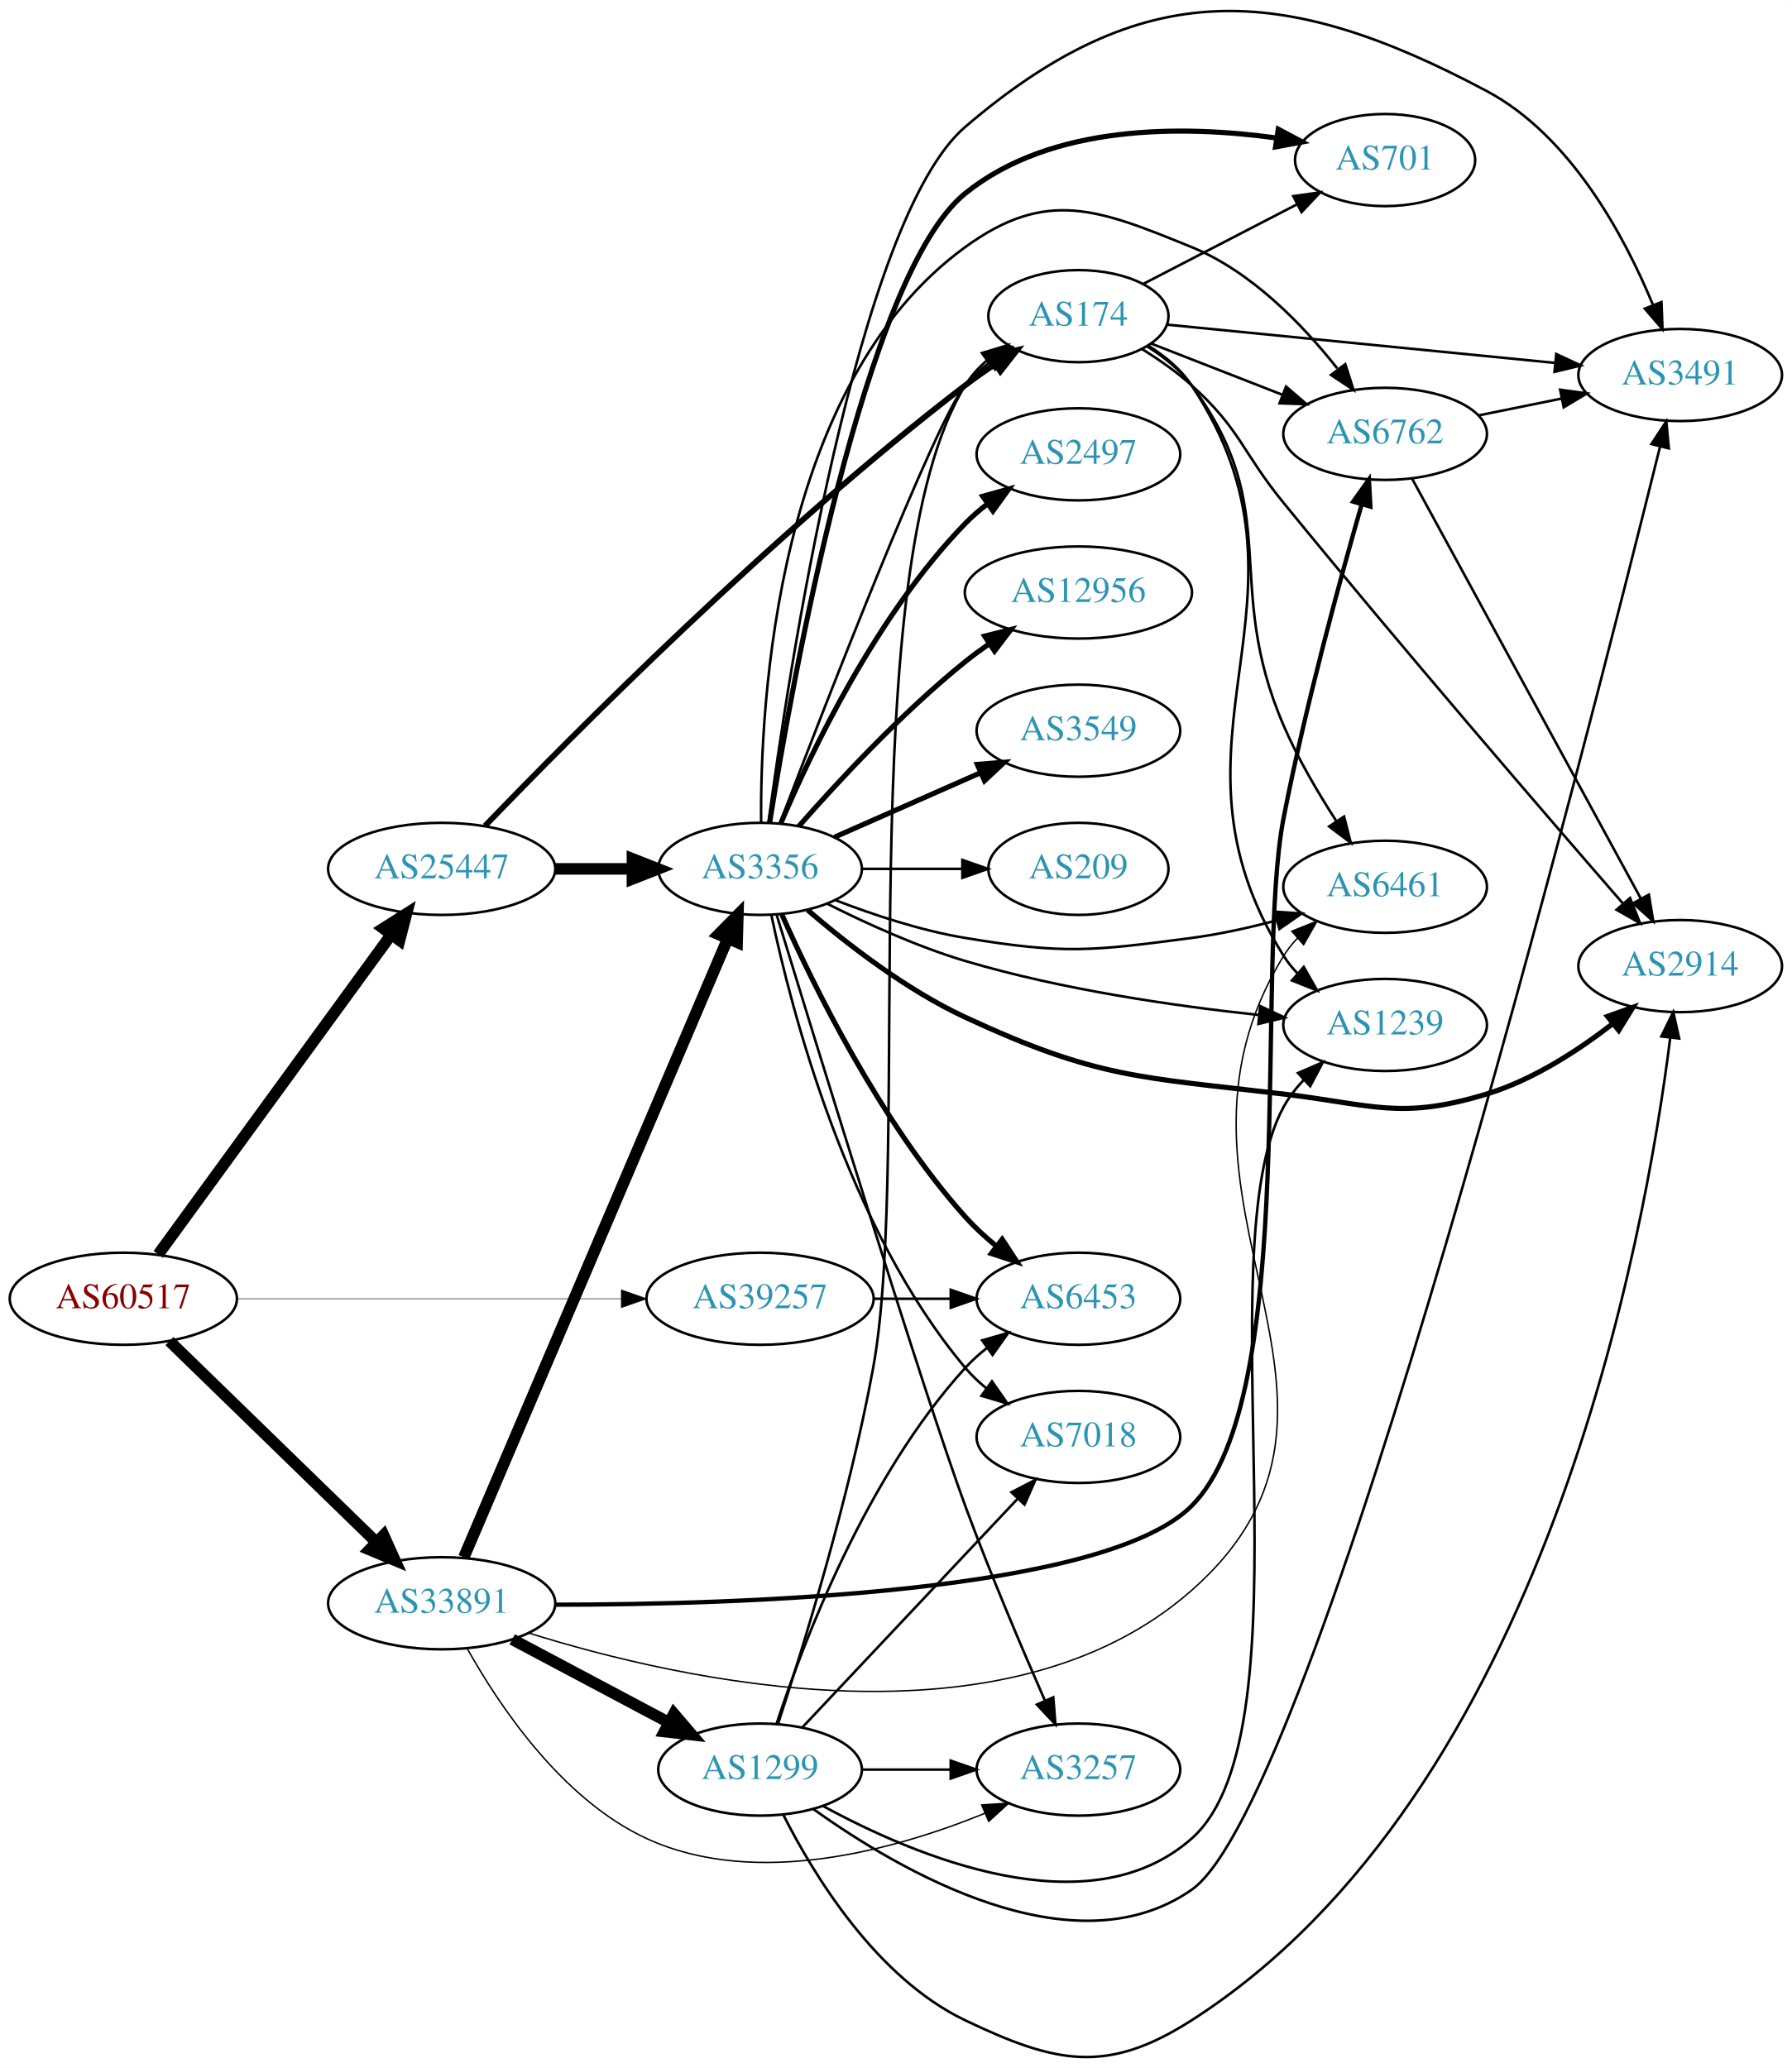
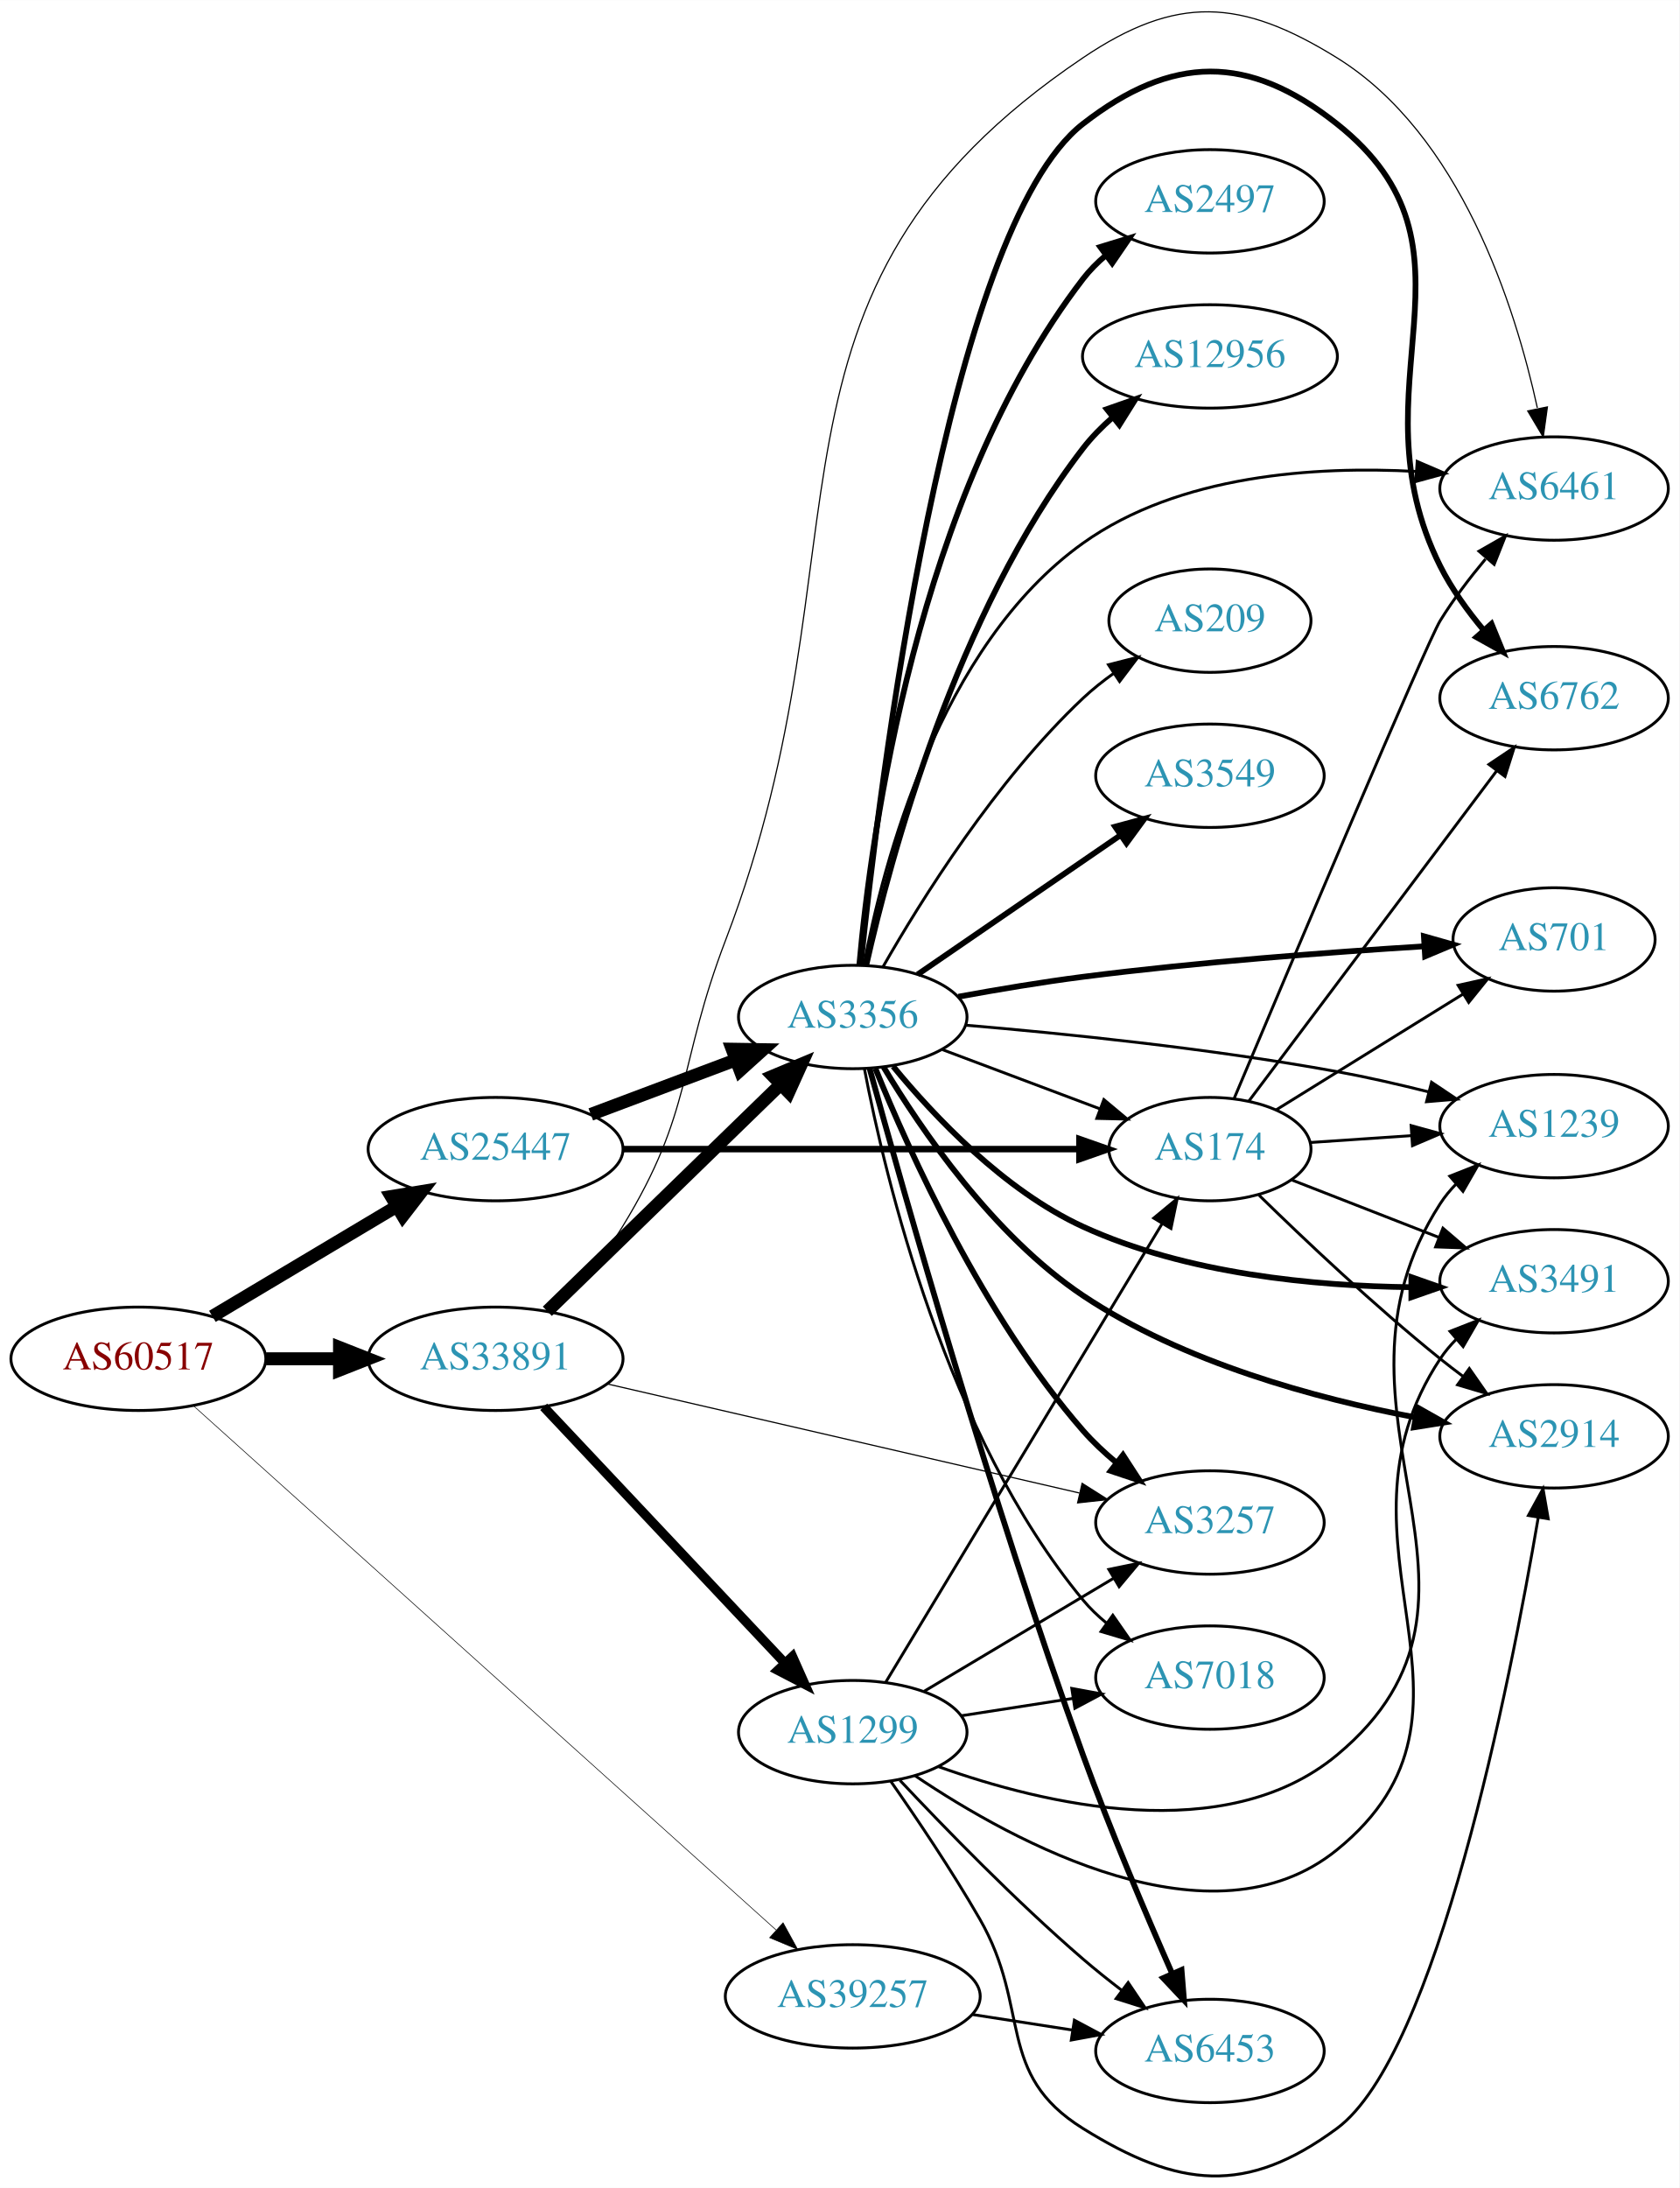
- <svg xmlns="http://www.w3.org/2000/svg" xmlns:xlink="http://www.w3.org/1999/xlink" width="700pt" height="808pt" viewBox="0.00 0.00 700.15 808.05">
-   <g id="graph0" class="graph" transform="scale(1 1) rotate(0) translate(4 804.049)">
-     <polygon fill="white" stroke="none" points="-4,4 -4,-804.049 696.155,-804.049 696.155,4 -4,4" />
+ <svg xmlns="http://www.w3.org/2000/svg" xmlns:xlink="http://www.w3.org/1999/xlink" width="585pt" height="762pt" viewBox="0.00 0.00 584.86 761.75">
+   <g id="graph0" class="graph" transform="scale(1 1) rotate(0) translate(4 757.749)">
+     <polygon fill="white" stroke="none" points="-4,4 -4,-757.749 580.862,-757.749 580.862,4 -4,4" />
    <g id="node1" class="node">
      <g id="a_node1">
        <a xlink:href="/asn/60517" xlink:title="AS60517 ~ AS-CABLEVISION [AT]">
-           <ellipse fill="#ffffff" stroke="black" cx="44.196" cy="-296.557" rx="44.393" ry="18" />
-           <text text-anchor="middle" x="44.196" y="-292.857" font-family="Times,serif" font-size="14.00" fill="#880000">AS60517</text>
+           <ellipse fill="#ffffff" stroke="black" cx="44.196" cy="-284.681" rx="44.393" ry="18" />
+           <text text-anchor="middle" x="44.196" y="-280.981" font-family="Times,serif" font-size="14.00" fill="#880000">AS60517</text>
        </a>
      </g>
    </g>
    <g id="node2" class="node">
      <g id="a_node2">
        <a xlink:href="/asn/25447" xlink:title="AS25447 ~ Hackl-Str. 1, Object 2 [AT]">
-           <ellipse fill="#ffffff" stroke="black" cx="168.588" cy="-464.557" rx="44.393" ry="18" />
-           <text text-anchor="middle" x="168.588" y="-460.857" font-family="Times,serif" font-size="14.00" fill="#2c94b3">AS25447</text>
+           <ellipse fill="#ffffff" stroke="black" cx="168.588" cy="-357.681" rx="44.393" ry="18" />
+           <text text-anchor="middle" x="168.588" y="-353.981" font-family="Times,serif" font-size="14.00" fill="#2c94b3">AS25447</text>
        </a>
      </g>
    </g>
    <g id="edge1" class="edge">
-       <path fill="none" stroke="black" stroke-width="4.5" d="M57.833,-313.903C79.454,-343.581 123.645,-404.239 148.86,-438.85" />
-       <polygon fill="black" stroke="black" stroke-width="4.5" points="145.766,-441.29 154.836,-447.054 152.131,-436.652 145.766,-441.29" />
+       <path fill="none" stroke="black" stroke-width="4.5" d="M69.964,-299.454C88.461,-310.486 113.94,-325.683 134.23,-337.785" />
+       <polygon fill="black" stroke="black" stroke-width="4.5" points="132.252,-341.19 142.857,-342.93 136.286,-334.426 132.252,-341.19" />
    </g>
    <g id="node3" class="node">
      <g id="a_node3">
        <a xlink:href="/asn/33891" xlink:title="AS33891 ~ CORE-BACKBONE GMBH GLOBAL NETWORK [DE]">
-           <ellipse fill="#ffffff" stroke="black" cx="168.588" cy="-177.557" rx="44.393" ry="18" />
-           <text text-anchor="middle" x="168.588" y="-173.857" font-family="Times,serif" font-size="14.00" fill="#2c94b3">AS33891</text>
+           <ellipse fill="#ffffff" stroke="black" cx="168.588" cy="-284.681" rx="44.393" ry="18" />
+           <text text-anchor="middle" x="168.588" y="-280.981" font-family="Times,serif" font-size="14.00" fill="#2c94b3">AS33891</text>
        </a>
      </g>
    </g>
    <g id="edge2" class="edge">
-       <path fill="none" stroke="black" stroke-width="4.5" d="M62.214,-280.011C83.195,-259.611 119.012,-224.787 142.986,-201.477" />
-       <polygon fill="black" stroke="black" stroke-width="4.5" points="145.895,-204.141 150.32,-194.347 140.406,-198.495 145.895,-204.141" />
+       <path fill="none" stroke="black" stroke-width="4.5" d="M88.692,-284.681C96.898,-284.681 105.569,-284.681 114.041,-284.681" />
+       <polygon fill="black" stroke="black" stroke-width="4.5" points="114.233,-288.619 124.233,-284.681 114.233,-280.744 114.233,-288.619" />
    </g>
    <g id="node4" class="node">
      <g id="a_node4">
        <a xlink:href="/asn/39257" xlink:title="AS39257 ~ INC [DE]">
-           <ellipse fill="#ffffff" stroke="black" cx="292.98" cy="-296.557" rx="44.393" ry="18" />
-           <text text-anchor="middle" x="292.98" y="-292.857" font-family="Times,serif" font-size="14.00" fill="#2c94b3">AS39257</text>
+           <ellipse fill="#ffffff" stroke="black" cx="292.98" cy="-62.681" rx="44.393" ry="18" />
+           <text text-anchor="middle" x="292.98" y="-58.981" font-family="Times,serif" font-size="14.00" fill="#2c94b3">AS39257</text>
        </a>
      </g>
    </g>
    <g id="edge3" class="edge">
-       <path fill="none" stroke="black" stroke-width="0.214" d="M88.465,-296.557C130.273,-296.557 193.702,-296.557 238.62,-296.557" />
-       <polygon fill="black" stroke="black" stroke-width="0.214" points="238.761,-300.057 248.761,-296.557 238.761,-293.057 238.761,-300.057" />
+       <path fill="none" stroke="black" stroke-width="0.214" d="M63.343,-268.357C106.663,-229.387 216.228,-130.826 266.301,-85.782" />
+       <polygon fill="black" stroke="black" stroke-width="0.214" points="268.713,-88.319 273.807,-79.029 264.032,-83.115 268.713,-88.319" />
    </g>
    <g id="node5" class="node">
      <g id="a_node5">
-         <a xlink:href="/asn/3356" xlink:title="AS3356 ~ Level 3 Parent, LLC [US]">
-           <ellipse fill="#ffffff" stroke="black" cx="292.98" cy="-464.557" rx="39.794" ry="18" />
-           <text text-anchor="middle" x="292.98" y="-460.857" font-family="Times,serif" font-size="14.00" fill="#2c94b3">AS3356</text>
+         <a xlink:href="/asn/174" xlink:title="AS174 ~ Cogent Communications [US]">
+           <ellipse fill="#ffffff" stroke="black" cx="417.373" cy="-357.681" rx="35.194" ry="18" />
+           <text text-anchor="middle" x="417.373" y="-353.981" font-family="Times,serif" font-size="14.00" fill="#2c94b3">AS174</text>
        </a>
      </g>
    </g>
    <g id="edge4" class="edge">
-       <path fill="none" stroke="black" stroke-width="4.5" d="M213.084,-464.557C222.773,-464.557 233.11,-464.557 243.002,-464.557" />
-       <polygon fill="black" stroke="black" stroke-width="4.5" points="243.105,-468.495 253.105,-464.557 243.105,-460.62 243.105,-468.495" />
+       <path fill="none" stroke="black" stroke-width="2.25" d="M212.857,-357.681C257.487,-357.681 326.754,-357.681 371.841,-357.681" />
+       <polygon fill="black" stroke="black" stroke-width="2.25" points="371.914,-361.181 381.914,-357.681 371.914,-354.181 371.914,-361.181" />
    </g>
    <g id="node6" class="node">
      <g id="a_node6">
-         <a xlink:href="/asn/174" xlink:title="AS174 ~ Cogent Communications [US]">
-           <ellipse fill="#ffffff" stroke="black" cx="417.373" cy="-680.557" rx="35.194" ry="18" />
-           <text text-anchor="middle" x="417.373" y="-676.857" font-family="Times,serif" font-size="14.00" fill="#2c94b3">AS174</text>
+         <a xlink:href="/asn/3356" xlink:title="AS3356 ~ Level 3 Parent, LLC [US]">
+           <ellipse fill="#ffffff" stroke="black" cx="292.98" cy="-403.681" rx="39.794" ry="18" />
+           <text text-anchor="middle" x="292.98" y="-399.981" font-family="Times,serif" font-size="14.00" fill="#2c94b3">AS3356</text>
        </a>
      </g>
    </g>
    <g id="edge5" class="edge">
-       <path fill="none" stroke="black" stroke-width="2.25" d="M185.528,-481.367C218.655,-515.832 298.123,-596.092 373.176,-653.557 376.83,-656.355 380.783,-659.13 384.762,-661.777" />
-       <polygon fill="black" stroke="black" stroke-width="2.25" points="383.104,-664.872 393.411,-667.326 386.884,-658.98 383.104,-664.872" />
-     </g>
-     <g id="edge27" class="edge">
-       <path fill="none" stroke="black" stroke-width="4.5" d="M177.244,-195.51C198.022,-244.233 255.569,-379.176 280.366,-437.322" />
-       <polygon fill="black" stroke="black" stroke-width="4.5" points="276.782,-438.957 284.327,-446.611 284.026,-435.868 276.782,-438.957" />
-     </g>
-     <g id="node8" class="node">
-       <g id="a_node8">
+       <path fill="none" stroke="black" stroke-width="4.5" d="M201.745,-369.767C217.112,-375.543 235.659,-382.513 251.932,-388.629" />
+       <polygon fill="black" stroke="black" stroke-width="4.5" points="250.975,-392.476 261.721,-392.308 253.746,-385.104 250.975,-392.476" />
+     </g>
+     <g id="edge26" class="edge">
+       <path fill="none" stroke="black" stroke-width="4.5" d="M186.606,-301.227C207.706,-321.743 243.809,-356.845 267.784,-380.155" />
+       <polygon fill="black" stroke="black" stroke-width="4.5" points="265.192,-383.127 275.107,-387.275 270.682,-377.481 265.192,-383.127" />
+     </g>
+     <g id="node12" class="node">
+       <g id="a_node12">
        <a xlink:href="/asn/6461" xlink:title="AS6461 ~ Zayo Bandwidth [US]">
-           <ellipse fill="#ffffff" stroke="black" cx="537.215" cy="-457.557" rx="39.794" ry="18" />
-           <text text-anchor="middle" x="537.215" y="-453.857" font-family="Times,serif" font-size="14.00" fill="#2c94b3">AS6461</text>
-         </a>
-       </g>
-     </g>
-     <g id="edge30" class="edge">
-       <path fill="none" stroke="black" stroke-width="0.562" d="M202.443,-165.985C262.128,-147.28 388.889,-118.569 461.569,-182.557 545.164,-256.155 439.109,-335.755 497.569,-430.557 499.099,-433.039 500.952,-435.353 503.008,-437.498" />
-       <polygon fill="black" stroke="black" stroke-width="0.562" points="500.773,-440.193 510.607,-444.136 505.378,-434.921 500.773,-440.193" />
-     </g>
-     <g id="node17" class="node">
-       <g id="a_node17">
-         <a xlink:href="/asn/3257" xlink:title="AS3257 ~ GTT [DE]">
-           <ellipse fill="#ffffff" stroke="black" cx="417.373" cy="-112.557" rx="39.794" ry="18" />
-           <text text-anchor="middle" x="417.373" y="-108.857" font-family="Times,serif" font-size="14.00" fill="#2c94b3">AS3257</text>
+           <ellipse fill="#ffffff" stroke="black" cx="537.215" cy="-587.681" rx="39.794" ry="18" />
+           <text text-anchor="middle" x="537.215" y="-583.981" font-family="Times,serif" font-size="14.00" fill="#2c94b3">AS6461</text>
        </a>
      </g>
    </g>
    <g id="edge29" class="edge">
-       <path fill="none" stroke="black" stroke-width="0.562" d="M178.5,-159.992C190.844,-137.852 215.452,-100.845 248.784,-85.557 291.389,-66.017 345.741,-81.178 380.8,-95.464" />
-       <polygon fill="black" stroke="black" stroke-width="0.562" points="379.578,-98.748 390.151,-99.441 382.318,-92.307 379.578,-98.748" />
+       <path fill="none" stroke="black" stroke-width="0.409" d="M188.257,-301.184C196.653,-309.385 206.145,-319.846 212.784,-330.681 237.465,-370.957 231.912,-386.561 248.784,-430.681 301.37,-568.188 251.085,-655.418 373.176,-737.681 405.756,-759.633 428.17,-758.366 461.569,-737.681 504.598,-711.031 523.619,-651.312 531.39,-615.789" />
+       <polygon fill="black" stroke="black" stroke-width="0.409" points="534.898,-616.101 533.454,-605.605 528.037,-614.71 534.898,-616.101" />
    </g>
    <g id="node18" class="node">
      <g id="a_node18">
-         <a xlink:href="/asn/6762" xlink:title="AS6762 ~ TELECOM ITALIA SPARKLE S.p.A. [IT]">
-           <ellipse fill="#ffffff" stroke="black" cx="537.215" cy="-634.557" rx="39.794" ry="18" />
-           <text text-anchor="middle" x="537.215" y="-630.857" font-family="Times,serif" font-size="14.00" fill="#2c94b3">AS6762</text>
+         <a xlink:href="/asn/3257" xlink:title="AS3257 ~ GTT [DE]">
+           <ellipse fill="#ffffff" stroke="black" cx="417.373" cy="-227.681" rx="39.794" ry="18" />
+           <text text-anchor="middle" x="417.373" y="-223.981" font-family="Times,serif" font-size="14.00" fill="#2c94b3">AS3257</text>
        </a>
      </g>
    </g>
    <g id="edge28" class="edge">
-       <path fill="none" stroke="black" stroke-width="1.688" d="M212.952,-176.997C285.642,-177.033 427.484,-181.596 461.569,-215.557 504.292,-258.126 486.025,-425.362 497.569,-484.557 505.995,-527.765 519.447,-577.049 528.052,-606.971" />
-       <polygon fill="black" stroke="black" stroke-width="1.688" points="524.729,-608.077 530.878,-616.705 531.451,-606.126 524.729,-608.077" />
+       <path fill="none" stroke="black" stroke-width="0.409" d="M207.338,-275.962C251.617,-265.735 324.93,-248.802 371.918,-237.949" />
+       <polygon fill="black" stroke="black" stroke-width="0.409" points="372.859,-241.324 381.815,-235.663 371.283,-234.503 372.859,-241.324" />
    </g>
    <g id="node20" class="node">
      <g id="a_node20">
        <a xlink:href="/asn/1299" xlink:title="AS1299 ~ Telia Carrier [EU]">
-           <ellipse fill="#ffffff" stroke="black" cx="292.98" cy="-112.557" rx="39.794" ry="18" />
-           <text text-anchor="middle" x="292.98" y="-108.857" font-family="Times,serif" font-size="14.00" fill="#2c94b3">AS1299</text>
-         </a>
-       </g>
-     </g>
-     <g id="edge26" class="edge">
-       <path fill="none" stroke="black" stroke-width="4.5" d="M196.146,-163.453C214.111,-153.912 238.015,-141.217 257.455,-130.893" />
-       <polygon fill="black" stroke="black" stroke-width="4.5" points="259.329,-134.356 266.314,-126.188 255.635,-127.401 259.329,-134.356" />
+           <ellipse fill="#ffffff" stroke="black" cx="292.98" cy="-154.681" rx="39.794" ry="18" />
+           <text text-anchor="middle" x="292.98" y="-150.981" font-family="Times,serif" font-size="14.00" fill="#2c94b3">AS1299</text>
+         </a>
+       </g>
+     </g>
+     <g id="edge27" class="edge">
+       <path fill="none" stroke="black" stroke-width="3.273" d="M185.338,-267.952C206.636,-245.33 244.758,-204.839 269.184,-178.895" />
+       <polygon fill="black" stroke="black" stroke-width="3.273" points="271.984,-181.026 276.291,-171.346 266.888,-176.228 271.984,-181.026" />
+     </g>
+     <g id="node7" class="node">
+       <g id="a_node7">
+         <a xlink:href="/asn/6453" xlink:title="AS6453 ~ TATA COMMUNICATIONS (AMERICA) INC [US]">
+           <ellipse fill="#ffffff" stroke="black" cx="417.373" cy="-43.681" rx="39.794" ry="18" />
+           <text text-anchor="middle" x="417.373" y="-39.981" font-family="Times,serif" font-size="14.00" fill="#2c94b3">AS6453</text>
+         </a>
+       </g>
+     </g>
+     <g id="edge37" class="edge">
+       <path fill="none" stroke="black" d="M334.735,-56.354C345.809,-54.635 357.892,-52.759 369.285,-50.991" />
+       <polygon fill="black" stroke="black" points="370.161,-54.397 379.506,-49.404 369.087,-47.48 370.161,-54.397" />
+     </g>
+     <g id="node8" class="node">
+       <g id="a_node8">
+         <a xlink:href="/asn/1239" xlink:title="AS1239 ~ Sprint [US]">
+           <ellipse fill="#ffffff" stroke="black" cx="537.215" cy="-365.681" rx="39.794" ry="18" />
+           <text text-anchor="middle" x="537.215" y="-361.981" font-family="Times,serif" font-size="14.00" fill="#2c94b3">AS1239</text>
+         </a>
+       </g>
+     </g>
+     <g id="edge23" class="edge">
+       <path fill="none" stroke="black" d="M452.458,-359.995C463.393,-360.737 475.726,-361.575 487.498,-362.374" />
+       <polygon fill="black" stroke="black" points="487.435,-365.877 497.649,-363.063 487.909,-358.894 487.435,-365.877" />
+     </g>
+     <g id="node11" class="node">
+       <g id="a_node11">
+         <a xlink:href="/asn/2914" xlink:title="AS2914 ~ NTT America, Inc. [US]">
+           <ellipse fill="#ffffff" stroke="black" cx="537.215" cy="-257.681" rx="39.794" ry="18" />
+           <text text-anchor="middle" x="537.215" y="-253.981" font-family="Times,serif" font-size="14.00" fill="#2c94b3">AS2914</text>
+         </a>
+       </g>
+     </g>
+     <g id="edge20" class="edge">
+       <path fill="none" stroke="black" d="M434.479,-341.627C450.087,-326.367 474.69,-303.079 497.569,-284.681 500.12,-282.629 502.817,-280.56 505.553,-278.528" />
+       <polygon fill="black" stroke="black" points="507.706,-281.29 513.767,-272.601 503.61,-275.614 507.706,-281.29" />
+     </g>
+     <g id="edge25" class="edge">
+       <path fill="none" stroke="black" d="M425.855,-375.449C444.686,-420.115 492.879,-534.077 497.569,-541.681 502.111,-549.047 507.769,-556.47 513.341,-563.14" />
+       <polygon fill="black" stroke="black" points="511.068,-565.861 520.264,-571.124 516.357,-561.276 511.068,-565.861" />
+     </g>
+     <g id="node13" class="node">
+       <g id="a_node13">
+         <a xlink:href="/asn/701" xlink:title="AS701 ~ UUNET [US]">
+           <ellipse fill="#ffffff" stroke="black" cx="537.215" cy="-430.681" rx="35.194" ry="18" />
+           <text text-anchor="middle" x="537.215" y="-426.981" font-family="Times,serif" font-size="14.00" fill="#2c94b3">AS701</text>
+         </a>
+       </g>
+     </g>
+     <g id="edge24" class="edge">
+       <path fill="none" stroke="black" d="M440.538,-371.412C458.89,-382.781 485.164,-399.056 505.537,-411.677" />
+       <polygon fill="black" stroke="black" points="503.805,-414.721 514.149,-417.012 507.491,-408.77 503.805,-414.721" />
+     </g>
+     <g id="node16" class="node">
+       <g id="a_node16">
+         <a xlink:href="/asn/6762" xlink:title="AS6762 ~ TELECOM ITALIA SPARKLE S.p.A. [IT]">
+           <ellipse fill="#ffffff" stroke="black" cx="537.215" cy="-514.681" rx="39.794" ry="18" />
+           <text text-anchor="middle" x="537.215" y="-510.981" font-family="Times,serif" font-size="14.00" fill="#2c94b3">AS6762</text>
+         </a>
+       </g>
+     </g>
+     <g id="edge22" class="edge">
+       <path fill="none" stroke="black" d="M430.984,-374.483C451.696,-402.077 493.031,-457.148 517.274,-489.447" />
+       <polygon fill="black" stroke="black" points="514.535,-491.627 523.337,-497.524 520.133,-487.425 514.535,-491.627" />
+     </g>
+     <g id="node17" class="node">
+       <g id="a_node17">
+         <a xlink:href="/asn/3491" xlink:title="AS3491 ~ PCCW Global, Inc. [US]">
+           <ellipse fill="#ffffff" stroke="black" cx="537.215" cy="-311.681" rx="39.794" ry="18" />
+           <text text-anchor="middle" x="537.215" y="-307.981" font-family="Times,serif" font-size="14.00" fill="#2c94b3">AS3491</text>
+         </a>
+       </g>
+     </g>
+     <g id="edge21" class="edge">
+       <path fill="none" stroke="black" d="M445.704,-347.012C460.937,-341.066 480.168,-333.559 496.982,-326.996" />
+       <polygon fill="black" stroke="black" points="498.512,-330.156 506.555,-323.259 495.966,-323.635 498.512,-330.156" />
+     </g>
+     <g id="edge17" class="edge">
+       <path fill="none" stroke="black" d="M324.235,-392.31C340.839,-386.07 361.568,-378.279 379.157,-371.668" />
+       <polygon fill="black" stroke="black" points="380.43,-374.929 388.559,-368.134 377.967,-368.376 380.43,-374.929" />
+     </g>
+     <g id="edge6" class="edge">
+       <path fill="none" stroke="black" stroke-width="2" d="M298.858,-385.722C310.451,-343.558 341.093,-235.119 373.176,-146.681 382.667,-120.52 395.092,-91.321 404.179,-70.711" />
+       <polygon fill="black" stroke="black" stroke-width="2" points="407.483,-71.894 408.344,-61.334 401.086,-69.052 407.483,-71.894" />
+     </g>
+     <g id="edge7" class="edge">
+       <path fill="none" stroke="black" d="M332.136,-400.847C366.246,-397.96 417.5,-392.749 461.569,-384.681 472.035,-382.765 483.207,-380.204 493.634,-377.585" />
+       <polygon fill="black" stroke="black" points="494.549,-380.964 503.356,-375.075 492.799,-374.186 494.549,-380.964" />
    </g>
    <g id="node9" class="node">
      <g id="a_node9">
-         <a xlink:href="/asn/6453" xlink:title="AS6453 ~ TATA COMMUNICATIONS (AMERICA) INC [US]">
-           <ellipse fill="#ffffff" stroke="black" cx="417.373" cy="-296.557" rx="39.794" ry="18" />
-           <text text-anchor="middle" x="417.373" y="-292.857" font-family="Times,serif" font-size="14.00" fill="#2c94b3">AS6453</text>
-         </a>
-       </g>
-     </g>
-     <g id="edge40" class="edge">
-       <path fill="none" stroke="black" d="M337.476,-296.557C347.165,-296.557 357.502,-296.557 367.394,-296.557" />
-       <polygon fill="black" stroke="black" points="367.497,-300.057 377.497,-296.557 367.497,-293.057 367.497,-300.057" />
-     </g>
-     <g id="edge16" class="edge">
-       <path fill="none" stroke="black" d="M300.752,-482.417C317.687,-526.825 361.368,-639.664 373.176,-653.557 375.947,-656.817 379.213,-659.809 382.688,-662.518" />
-       <polygon fill="black" stroke="black" points="380.832,-665.489 391.042,-668.318 384.824,-659.739 380.832,-665.489" />
-     </g>
-     <g id="node7" class="node">
-       <g id="a_node7">
-         <a xlink:href="/asn/2497" xlink:title="AS2497 ~ Internet Initiative Japan Inc. [JP]">
-           <ellipse fill="#ffffff" stroke="black" cx="417.373" cy="-626.557" rx="39.794" ry="18" />
-           <text text-anchor="middle" x="417.373" y="-622.857" font-family="Times,serif" font-size="14.00" fill="#2c94b3">AS2497</text>
-         </a>
-       </g>
-     </g>
-     <g id="edge6" class="edge">
-       <path fill="none" stroke="black" stroke-width="2" d="M301.171,-482.532C312.938,-510.239 338.512,-563.905 373.176,-599.557 375.797,-602.252 378.737,-604.796 381.82,-607.165" />
-       <polygon fill="black" stroke="black" stroke-width="2" points="379.986,-610.154 390.189,-613.012 383.995,-604.416 379.986,-610.154" />
-     </g>
-     <g id="edge7" class="edge">
-       <path fill="none" stroke="black" d="M322.357,-452.349C337.195,-446.621 355.836,-440.432 373.176,-437.557 411.933,-431.132 422.619,-432.43 461.569,-437.557 472.455,-438.99 484.011,-441.551 494.694,-444.372" />
-       <polygon fill="black" stroke="black" points="494.048,-447.825 504.62,-447.129 495.921,-441.081 494.048,-447.825" />
+         <a xlink:href="/asn/7018" xlink:title="AS7018 ~ AT&amp;T Services, Inc. [US]">
+           <ellipse fill="#ffffff" stroke="black" cx="417.373" cy="-173.681" rx="39.794" ry="18" />
+           <text text-anchor="middle" x="417.373" y="-169.981" font-family="Times,serif" font-size="14.00" fill="#2c94b3">AS7018</text>
+         </a>
+       </g>
    </g>
    <g id="edge8" class="edge">
-       <path fill="none" stroke="black" stroke-width="2" d="M301.491,-446.775C313.685,-419.298 339.823,-365.807 373.176,-328.557 376.743,-324.574 380.876,-320.772 385.143,-317.268" />
-       <polygon fill="black" stroke="black" stroke-width="2" points="387.599,-319.795 393.402,-310.93 383.338,-314.242 387.599,-319.795" />
+       <path fill="none" stroke="black" d="M297.028,-385.736C304.25,-347.795 325.499,-258.206 373.176,-200.681 375.575,-197.787 378.368,-195.11 381.357,-192.657" />
+       <polygon fill="black" stroke="black" points="383.548,-195.393 389.597,-186.695 379.444,-189.722 383.548,-195.393" />
    </g>
    <g id="node10" class="node">
      <g id="a_node10">
-         <a xlink:href="/asn/2914" xlink:title="AS2914 ~ NTT America, Inc. [US]">
-           <ellipse fill="#ffffff" stroke="black" cx="652.508" cy="-426.557" rx="39.794" ry="18" />
-           <text text-anchor="middle" x="652.508" y="-422.857" font-family="Times,serif" font-size="14.00" fill="#2c94b3">AS2914</text>
+         <a xlink:href="/asn/3549" xlink:title="AS3549 ~ Level 3 Parent, LLC [US]">
+           <ellipse fill="#ffffff" stroke="black" cx="417.373" cy="-487.681" rx="39.794" ry="18" />
+           <text text-anchor="middle" x="417.373" y="-483.981" font-family="Times,serif" font-size="14.00" fill="#2c94b3">AS3549</text>
        </a>
      </g>
    </g>
    <g id="edge9" class="edge">
-       <path fill="none" stroke="black" stroke-width="2" d="M311.543,-448.494C326.783,-435.379 349.987,-417.315 373.176,-406.557 424.765,-382.623 441.096,-383.271 497.569,-376.557 532.564,-372.397 543.144,-366.308 576.862,-376.557 594.905,-382.042 612.556,-393.499 626.16,-404.063" />
-       <polygon fill="black" stroke="black" stroke-width="2" points="624.098,-406.897 634.074,-410.464 628.5,-401.454 624.098,-406.897" />
-     </g>
-     <g id="node11" class="node">
-       <g id="a_node11">
-         <a xlink:href="/asn/12956" xlink:title="AS12956 ~ TELXIUS [ES]">
-           <ellipse fill="#ffffff" stroke="black" cx="417.373" cy="-572.557" rx="44.393" ry="18" />
-           <text text-anchor="middle" x="417.373" y="-568.857" font-family="Times,serif" font-size="14.00" fill="#2c94b3">AS12956</text>
-         </a>
-       </g>
+       <path fill="none" stroke="black" stroke-width="2" d="M315.58,-418.505C335.209,-431.977 364.363,-451.986 386.274,-467.024" />
+       <polygon fill="black" stroke="black" stroke-width="2" points="384.352,-469.95 394.577,-472.723 388.313,-464.178 384.352,-469.95" />
    </g>
    <g id="edge10" class="edge">
-       <path fill="none" stroke="black" stroke-width="2" d="M308.133,-481.22C323.234,-498.451 348.355,-525.582 373.176,-545.557 376.105,-547.914 379.251,-550.232 382.463,-552.46" />
-       <polygon fill="black" stroke="black" stroke-width="2" points="380.738,-555.515 391.011,-558.109 384.598,-549.675 380.738,-555.515" />
-     </g>
-     <g id="node12" class="node">
-       <g id="a_node12">
-         <a xlink:href="/asn/1239" xlink:title="AS1239 ~ Sprint [US]">
-           <ellipse fill="#ffffff" stroke="black" cx="537.215" cy="-403.557" rx="39.794" ry="18" />
-           <text text-anchor="middle" x="537.215" y="-399.857" font-family="Times,serif" font-size="14.00" fill="#2c94b3">AS1239</text>
-         </a>
-       </g>
+       <path fill="none" stroke="black" stroke-width="2" d="M303.695,-386.293C316.731,-364.528 341.904,-327.576 373.176,-306.681 408.031,-283.393 454.308,-270.869 488.652,-264.33" />
+       <polygon fill="black" stroke="black" stroke-width="2" points="489.679,-267.702 498.902,-262.488 488.441,-260.812 489.679,-267.702" />
    </g>
    <g id="edge11" class="edge">
-       <path fill="none" stroke="black" d="M319.328,-450.873C334.54,-443.215 354.504,-434.117 373.176,-428.557 410.819,-417.349 454.926,-410.974 487.765,-407.471" />
-       <polygon fill="black" stroke="black" points="488.413,-410.924 498.009,-406.433 487.707,-403.959 488.413,-410.924" />
-     </g>
-     <g id="node13" class="node">
-       <g id="a_node13">
-         <a xlink:href="/asn/3491" xlink:title="AS3491 ~ PCCW Global, Inc. [US]">
-           <ellipse fill="#ffffff" stroke="black" cx="652.508" cy="-657.557" rx="39.794" ry="18" />
-           <text text-anchor="middle" x="652.508" y="-653.857" font-family="Times,serif" font-size="14.00" fill="#2c94b3">AS3491</text>
-         </a>
-       </g>
+       <path fill="none" stroke="black" d="M296.836,-421.728C303.389,-456.585 322.994,-532.882 373.176,-568.681 406.643,-592.556 454.164,-595.556 489.273,-593.627" />
+       <polygon fill="black" stroke="black" points="489.551,-597.116 499.282,-592.927 489.062,-590.133 489.551,-597.116" />
    </g>
    <g id="edge12" class="edge">
-       <path fill="none" stroke="black" d="M296.305,-482.885C304.042,-540.821 330.858,-718.32 373.176,-754.557 442.1,-813.577 496.772,-811.213 576.862,-768.557 609.759,-751.036 630.747,-711.856 641.828,-685.061" />
-       <polygon fill="black" stroke="black" points="645.197,-686.056 645.594,-675.468 638.682,-683.498 645.197,-686.056" />
+       <path fill="none" stroke="black" stroke-width="2" d="M329.746,-410.75C343.305,-413.233 358.911,-415.856 373.176,-417.681 413.205,-422.803 459.037,-426.245 491.893,-428.293" />
+       <polygon fill="black" stroke="black" stroke-width="2" points="491.887,-431.799 502.08,-428.909 492.31,-424.812 491.887,-431.799" />
    </g>
    <g id="node14" class="node">
      <g id="a_node14">
-         <a xlink:href="/asn/3549" xlink:title="AS3549 ~ Level 3 Parent, LLC [US]">
-           <ellipse fill="#ffffff" stroke="black" cx="417.373" cy="-518.557" rx="39.794" ry="18" />
-           <text text-anchor="middle" x="417.373" y="-514.857" font-family="Times,serif" font-size="14.00" fill="#2c94b3">AS3549</text>
+         <a xlink:href="/asn/2497" xlink:title="AS2497 ~ Internet Initiative Japan Inc. [JP]">
+           <ellipse fill="#ffffff" stroke="black" cx="417.373" cy="-687.681" rx="39.794" ry="18" />
+           <text text-anchor="middle" x="417.373" y="-683.981" font-family="Times,serif" font-size="14.00" fill="#2c94b3">AS2497</text>
        </a>
      </g>
    </g>
    <g id="edge13" class="edge">
-       <path fill="none" stroke="black" stroke-width="2" d="M322.06,-476.946C339.008,-484.423 360.805,-494.04 379.174,-502.145" />
-       <polygon fill="black" stroke="black" stroke-width="2" points="377.862,-505.392 388.424,-506.226 380.688,-498.987 377.862,-505.392" />
+       <path fill="none" stroke="black" stroke-width="2" d="M295.269,-421.839C299.299,-466.811 315.117,-585.179 373.176,-660.681 375.468,-663.661 378.189,-666.395 381.134,-668.883" />
+       <polygon fill="black" stroke="black" stroke-width="2" points="379.181,-671.792 389.311,-674.896 383.327,-666.152 379.181,-671.792" />
    </g>
    <g id="node15" class="node">
      <g id="a_node15">
-         <a xlink:href="/asn/7018" xlink:title="AS7018 ~ AT&amp;T Services, Inc. [US]">
-           <ellipse fill="#ffffff" stroke="black" cx="417.373" cy="-242.557" rx="39.794" ry="18" />
-           <text text-anchor="middle" x="417.373" y="-238.857" font-family="Times,serif" font-size="14.00" fill="#2c94b3">AS7018</text>
+         <a xlink:href="/asn/12956" xlink:title="AS12956 ~ TELXIUS [ES]">
+           <ellipse fill="#ffffff" stroke="black" cx="417.373" cy="-633.681" rx="44.393" ry="18" />
+           <text text-anchor="middle" x="417.373" y="-629.981" font-family="Times,serif" font-size="14.00" fill="#2c94b3">AS12956</text>
        </a>
      </g>
    </g>
    <g id="edge14" class="edge">
-       <path fill="none" stroke="black" d="M297.398,-446.478C305.153,-409.561 327.096,-324.381 373.176,-269.557 375.595,-266.68 378.401,-264.014 381.399,-261.568" />
-       <polygon fill="black" stroke="black" points="383.588,-264.305 389.65,-255.615 379.493,-258.628 383.588,-264.305" />
-     </g>
-     <g id="node16" class="node">
-       <g id="a_node16">
-         <a xlink:href="/asn/701" xlink:title="AS701 ~ UUNET [US]">
-           <ellipse fill="#ffffff" stroke="black" cx="537.215" cy="-741.557" rx="35.194" ry="18" />
-           <text text-anchor="middle" x="537.215" y="-737.857" font-family="Times,serif" font-size="14.00" fill="#2c94b3">AS701</text>
-         </a>
-       </g>
+       <path fill="none" stroke="black" stroke-width="2" d="M297.69,-421.742C305.983,-458.68 328.867,-544.216 373.176,-601.681 376.154,-605.543 379.716,-609.161 383.499,-612.475" />
+       <polygon fill="black" stroke="black" stroke-width="2" points="381.46,-615.326 391.459,-618.828 385.827,-609.855 381.46,-615.326" />
    </g>
    <g id="edge15" class="edge">
-       <path fill="none" stroke="black" stroke-width="2" d="M296.759,-482.833C305.435,-537.307 333.812,-696.76 373.176,-728.557 406.952,-755.84 458.545,-755.169 494.621,-750.204" />
-       <polygon fill="black" stroke="black" stroke-width="2" points="495.47,-753.615 504.819,-748.631 494.402,-746.696 495.47,-753.615" />
-     </g>
-     <g id="edge17" class="edge">
-       <path fill="none" stroke="black" d="M299.462,-446.605C314.584,-397.197 356.849,-259.94 373.176,-215.557 382.785,-189.44 395.196,-160.234 404.247,-139.612" />
-       <polygon fill="black" stroke="black" points="407.553,-140.79 408.394,-130.229 401.151,-137.961 407.553,-140.79" />
+       <path fill="none" stroke="black" stroke-width="2" d="M295.741,-421.803C302.059,-482.642 325.777,-677.839 373.176,-714.681 404.194,-738.79 430.79,-739.094 461.569,-714.681 516.638,-671 466.1,-623.533 497.569,-560.681 501.529,-552.771 507.107,-545.053 512.796,-538.268" />
+       <polygon fill="black" stroke="black" stroke-width="2" points="515.423,-540.582 519.436,-530.777 510.184,-535.939 515.423,-540.582" />
+     </g>
+     <g id="edge16" class="edge">
+       <path fill="none" stroke="black" stroke-width="2" d="M307.037,-386.494C321.244,-369.195 345.646,-343.319 373.176,-330.681 409.086,-314.196 453.925,-309.995 487.487,-309.607" />
+       <polygon fill="black" stroke="black" stroke-width="2" points="487.521,-313.107 497.518,-309.599 487.515,-306.107 487.521,-313.107" />
    </g>
    <g id="edge18" class="edge">
-       <path fill="none" stroke="black" d="M293.398,-482.601C293,-529.235 299.204,-653.864 373.176,-707.557 404.969,-730.634 425.19,-722.388 461.569,-707.557 485.01,-698 505.091,-677.145 518.501,-660.163" />
-       <polygon fill="black" stroke="black" points="521.648,-661.804 524.888,-651.716 516.065,-657.582 521.648,-661.804" />
+       <path fill="none" stroke="black" stroke-width="2" d="M300.863,-385.769C312.556,-356.932 338.451,-299.433 373.176,-259.681 376.619,-255.741 380.625,-251.991 384.783,-248.538" />
+       <polygon fill="black" stroke="black" stroke-width="2" points="387.09,-251.179 392.858,-242.292 382.807,-245.642 387.09,-251.179" />
    </g>
    <g id="node19" class="node">
      <g id="a_node19">
        <a xlink:href="/asn/209" xlink:title="AS209 ~ CenturyLink Communications, LLC [US]">
-           <ellipse fill="#ffffff" stroke="black" cx="417.373" cy="-464.557" rx="35.194" ry="18" />
-           <text text-anchor="middle" x="417.373" y="-460.857" font-family="Times,serif" font-size="14.00" fill="#2c94b3">AS209</text>
+           <ellipse fill="#ffffff" stroke="black" cx="417.373" cy="-541.681" rx="35.194" ry="18" />
+           <text text-anchor="middle" x="417.373" y="-537.981" font-family="Times,serif" font-size="14.00" fill="#2c94b3">AS209</text>
        </a>
      </g>
    </g>
    <g id="edge19" class="edge">
-       <path fill="none" stroke="black" d="M332.706,-464.557C345.195,-464.557 359.134,-464.557 371.998,-464.557" />
-       <polygon fill="black" stroke="black" points="372.035,-468.057 382.035,-464.557 372.035,-461.057 372.035,-468.057" />
-     </g>
-     <g id="edge23" class="edge">
-       <path fill="none" stroke="black" d="M444.225,-668.732C450.676,-664.717 457.037,-659.666 461.569,-653.557 498.054,-604.374 473.311,-576.786 497.569,-520.557 503.143,-507.635 511.035,-494.221 518.235,-483.109" />
-       <polygon fill="black" stroke="black" points="521.176,-485.008 523.804,-474.744 515.349,-481.129 521.176,-485.008" />
-     </g>
-     <g id="edge21" class="edge">
-       <path fill="none" stroke="black" d="M442.291,-667.66C448.871,-663.58 455.783,-658.763 461.569,-653.557 480.867,-636.192 481.156,-627.671 497.569,-607.557 543.926,-550.746 600.123,-485.566 630.146,-451.028" />
-       <polygon fill="black" stroke="black" points="632.919,-453.173 636.844,-443.332 627.639,-448.578 632.919,-453.173" />
-     </g>
-     <g id="edge25" class="edge">
-       <path fill="none" stroke="black" d="M444.654,-669.034C451.107,-665.02 457.362,-659.893 461.569,-653.557 517.099,-569.918 444.196,-515.589 497.569,-430.557 499.119,-428.087 500.986,-425.782 503.052,-423.644" />
-       <polygon fill="black" stroke="black" points="505.422,-426.221 510.669,-417.017 500.827,-420.94 505.422,-426.221" />
-     </g>
-     <g id="edge20" class="edge">
-       <path fill="none" stroke="black" d="M452.272,-677.213C492.108,-673.283 558.479,-666.735 603.571,-662.286" />
-       <polygon fill="black" stroke="black" points="604.09,-665.752 613.698,-661.287 603.403,-658.786 604.09,-665.752" />
-     </g>
-     <g id="edge22" class="edge">
-       <path fill="none" stroke="black" d="M442.79,-693.196C460.17,-702.193 483.735,-714.392 502.85,-724.286" />
-       <polygon fill="black" stroke="black" points="501.34,-727.445 511.829,-728.934 504.558,-721.229 501.34,-727.445" />
-     </g>
-     <g id="edge24" class="edge">
-       <path fill="none" stroke="black" d="M445.704,-669.888C460.937,-663.942 480.168,-656.435 496.982,-649.872" />
-       <polygon fill="black" stroke="black" points="498.512,-653.032 506.555,-646.135 495.966,-646.511 498.512,-653.032" />
-     </g>
-     <g id="edge38" class="edge">
-       <path fill="none" stroke="black" d="M547.68,-617.181C567.547,-580.705 613.701,-495.969 637.203,-452.821" />
-       <polygon fill="black" stroke="black" points="640.281,-454.486 641.991,-444.03 634.134,-451.138 640.281,-454.486" />
-     </g>
-     <g id="edge39" class="edge">
-       <path fill="none" stroke="black" d="M573.751,-641.771C583.98,-643.848 595.28,-646.142 606.023,-648.323" />
-       <polygon fill="black" stroke="black" points="605.602,-651.809 616.098,-650.368 606.995,-644.949 605.602,-651.809" />
+       <path fill="none" stroke="black" d="M303.458,-421.062C316.777,-444.374 342.83,-486.133 373.176,-514.681 376.454,-517.764 380.134,-520.688 383.928,-523.394" />
+       <polygon fill="black" stroke="black" points="382.035,-526.338 392.304,-528.948 385.904,-520.505 382.035,-526.338" />
+     </g>
+     <g id="edge34" class="edge">
+       <path fill="none" stroke="black" d="M304.415,-171.989C325.958,-207.719 375.451,-289.809 400.796,-331.845" />
+       <polygon fill="black" stroke="black" points="397.803,-333.66 405.964,-340.417 403.798,-330.046 397.803,-333.66" />
    </g>
    <g id="edge36" class="edge">
-       <path fill="none" stroke="black" d="M300.087,-130.686C309.595,-159.669 327.814,-218.39 337.176,-269.557 352.604,-353.865 328.173,-580.616 373.176,-653.557 375.423,-657.198 378.363,-660.427 381.654,-663.27" />
-       <polygon fill="black" stroke="black" points="379.666,-666.152 389.809,-669.214 383.789,-660.495 379.666,-666.152" />
+       <path fill="none" stroke="black" d="M309.396,-137.928C324.894,-121.424 349.777,-95.829 373.176,-75.681 377.42,-72.027 382.047,-68.328 386.645,-64.806" />
+       <polygon fill="black" stroke="black" points="388.89,-67.498 394.8,-58.705 384.697,-61.893 388.89,-67.498" />
+     </g>
+     <g id="edge32" class="edge">
+       <path fill="none" stroke="black" d="M322.861,-142.668C359.526,-129.553 422.679,-114.406 461.569,-146.681 528.378,-202.128 450.486,-265.736 497.569,-338.681 499.15,-341.131 501.039,-343.422 503.121,-345.55" />
+       <polygon fill="black" stroke="black" points="500.913,-348.268 510.768,-352.158 505.49,-342.972 500.913,-348.268" />
+     </g>
+     <g id="edge30" class="edge">
+       <path fill="none" stroke="black" d="M330.702,-160.382C342.925,-162.279 356.708,-164.419 369.588,-166.418" />
+       <polygon fill="black" stroke="black" points="369.258,-169.909 379.677,-167.984 370.332,-162.992 369.258,-169.909" />
    </g>
    <g id="edge33" class="edge">
-       <path fill="none" stroke="black" d="M299.423,-130.432C309.653,-161.673 334.285,-226.936 373.176,-269.557 375.71,-272.334 378.593,-274.932 381.639,-277.336" />
-       <polygon fill="black" stroke="black" points="379.774,-280.304 389.957,-283.23 383.822,-274.593 379.774,-280.304" />
-     </g>
-     <g id="edge32" class="edge">
-       <path fill="none" stroke="black" d="M302.171,-94.689C314.031,-71.248 338.435,-31.149 373.176,-14.557 408.626,2.373 428.482,6.623 461.569,-14.557 600.001,-103.173 638.957,-321.092 648.628,-398.619" />
-       <polygon fill="black" stroke="black" points="645.158,-399.077 649.806,-408.598 652.11,-398.257 645.158,-399.077" />
+       <path fill="none" stroke="black" d="M306.149,-137.683C315.164,-124.787 327.51,-106.473 337.176,-89.681 355.225,-58.33 342.456,-35.784 373.176,-16.681 406.538,4.064 429.946,6.629 461.569,-16.681 496.337,-42.31 521.839,-171.49 531.716,-229.456" />
+       <polygon fill="black" stroke="black" points="528.278,-230.123 533.377,-239.41 535.183,-228.97 528.278,-230.123" />
    </g>
    <g id="edge35" class="edge">
-       <path fill="none" stroke="black" d="M317.517,-98.36C353.237,-78.85 421.233,-49.98 461.569,-85.557 509.609,-127.93 466.734,-315.41 497.569,-371.557 499.644,-375.337 502.362,-378.851 505.396,-382.061" />
-       <polygon fill="black" stroke="black" points="503.174,-384.773 512.896,-388.982 507.921,-379.628 503.174,-384.773" />
-     </g>
-     <g id="edge34" class="edge">
-       <path fill="none" stroke="black" d="M313.833,-97.121C347.142,-73.238 415.185,-33.284 461.569,-65.557 510.547,-99.636 616.62,-516.503 644.617,-629.476" />
-       <polygon fill="black" stroke="black" points="641.282,-630.568 647.079,-639.437 648.078,-628.889 641.282,-630.568" />
-     </g>
-     <g id="edge37" class="edge">
-       <path fill="none" stroke="black" d="M309.481,-129.022C330.7,-151.56 368.948,-192.185 393.474,-218.235" />
-       <polygon fill="black" stroke="black" points="391.208,-220.934 400.611,-225.816 396.304,-216.135 391.208,-220.934" />
+       <path fill="none" stroke="black" d="M314.738,-139.474C349.07,-116.33 418.189,-78.483 461.569,-113.681 521.879,-162.616 454.731,-219.897 497.569,-284.681 499.177,-287.113 501.086,-289.391 503.181,-291.511" />
+       <polygon fill="black" stroke="black" points="500.987,-294.241 510.853,-298.103 505.549,-288.931 500.987,-294.241" />
    </g>
    <g id="edge31" class="edge">
-       <path fill="none" stroke="black" d="M332.706,-112.557C343.644,-112.557 355.695,-112.557 367.161,-112.557" />
-       <polygon fill="black" stroke="black" points="367.479,-116.057 377.479,-112.557 367.479,-109.057 367.479,-116.057" />
+       <path fill="none" stroke="black" d="M317.869,-168.929C336.655,-180.134 363.026,-195.863 383.755,-208.226" />
+       <polygon fill="black" stroke="black" points="382.163,-211.352 392.544,-213.469 385.748,-205.34 382.163,-211.352" />
    </g>
  </g>
</svg>
